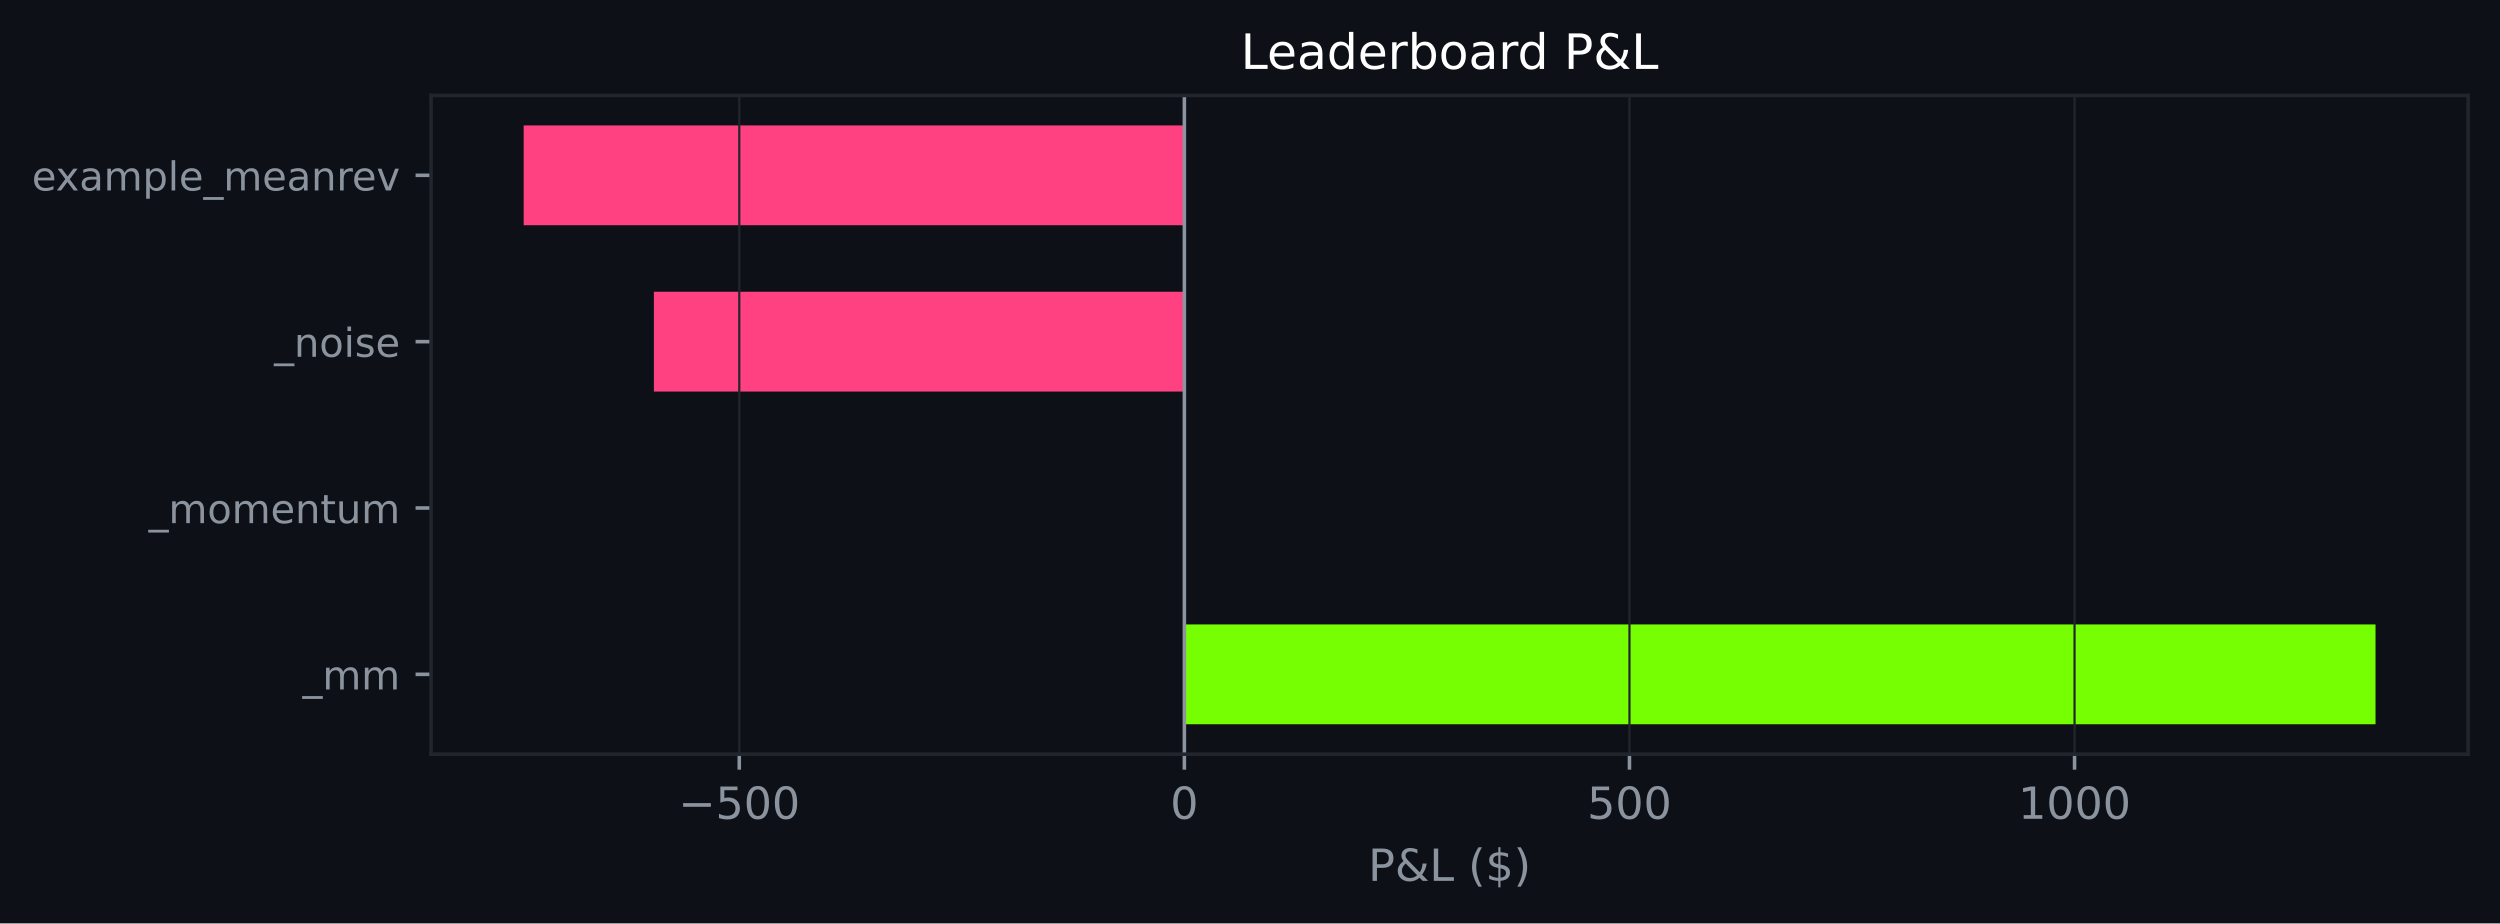
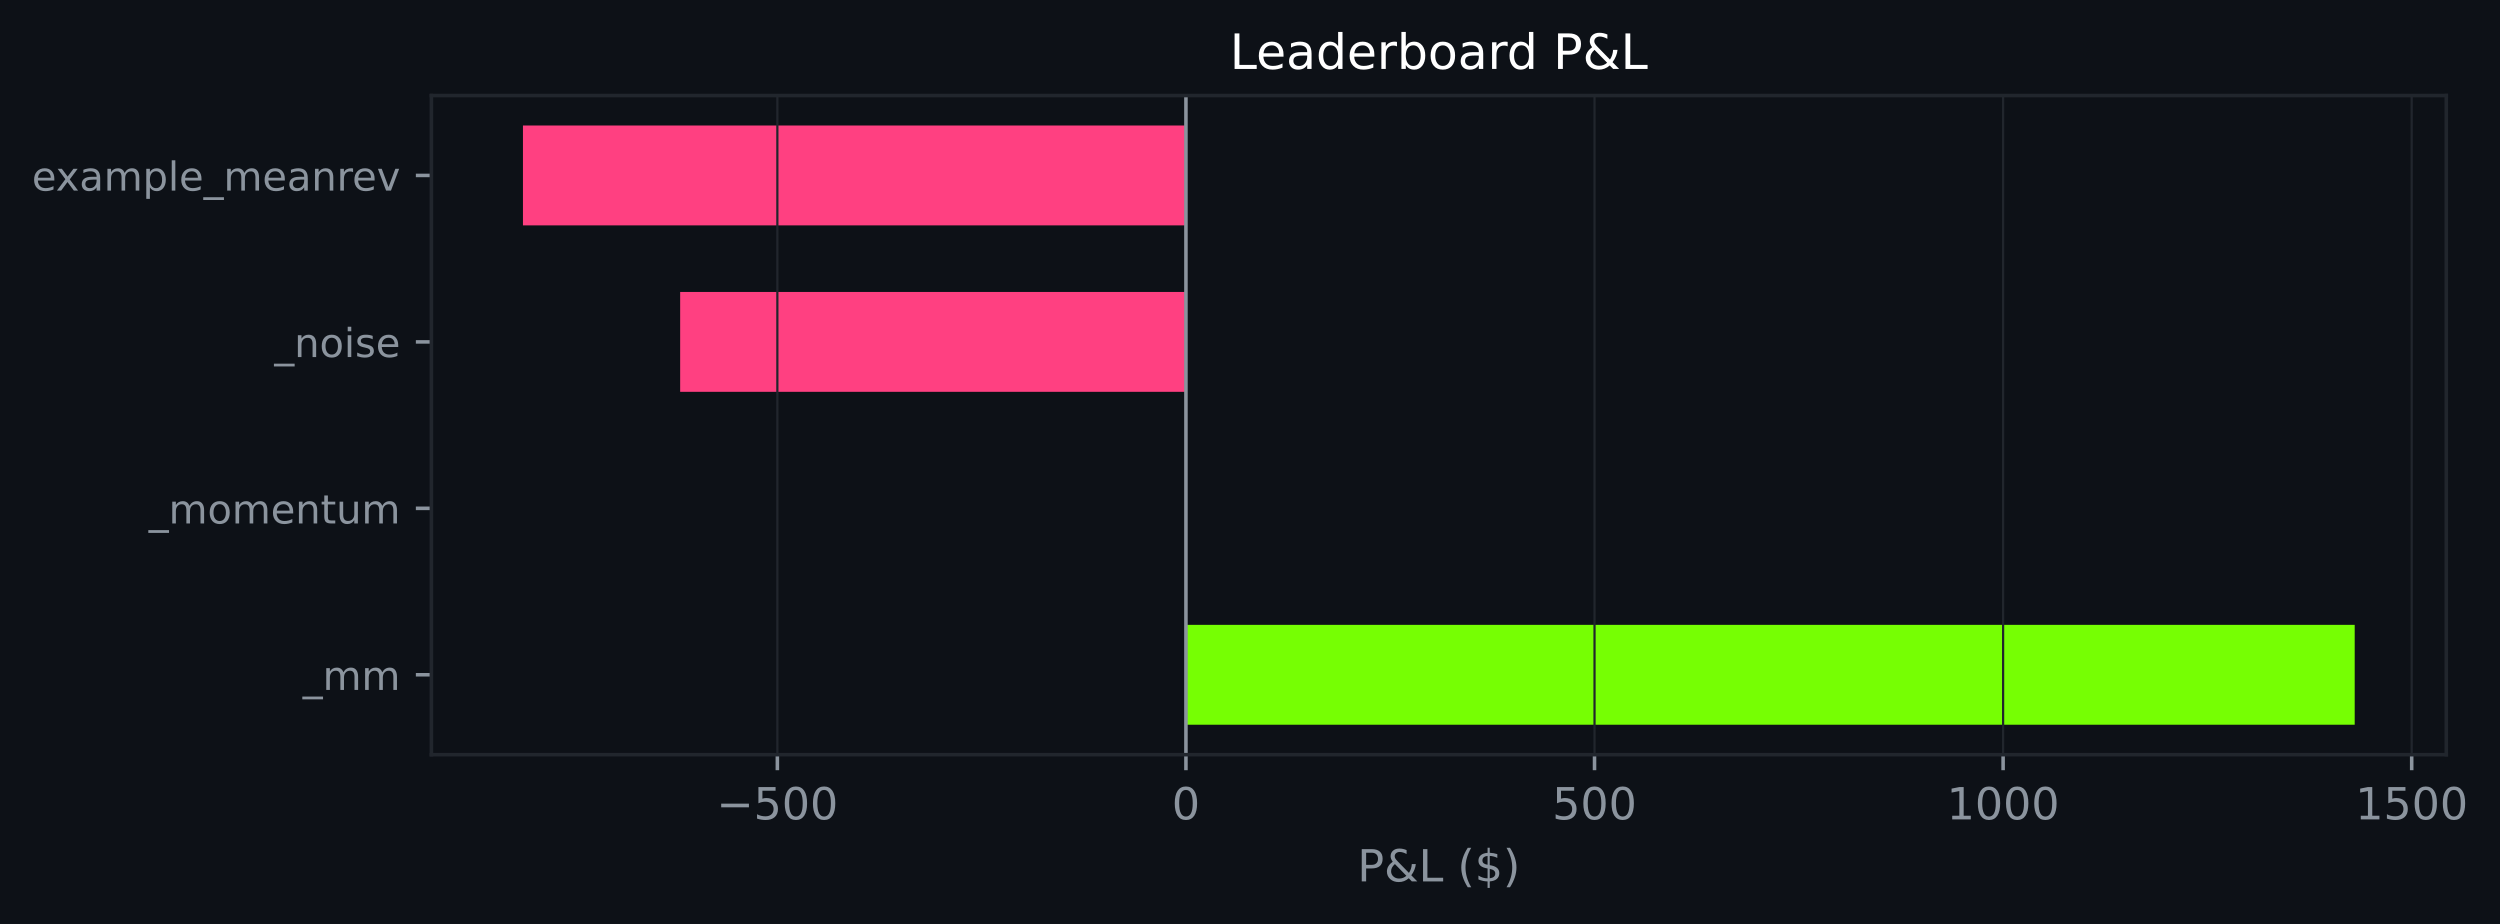
- <svg xmlns="http://www.w3.org/2000/svg" xmlns:xlink="http://www.w3.org/1999/xlink" width="564.45pt" height="208.479pt" viewBox="0 0 564.45 208.479" version="1.1">
+ <svg xmlns="http://www.w3.org/2000/svg" xmlns:xlink="http://www.w3.org/1999/xlink" width="564.074pt" height="208.479pt" viewBox="0 0 564.074 208.479" version="1.1">
  <defs>
    <style type="text/css">*{stroke-linejoin: round; stroke-linecap: butt}</style>
  </defs>
  <g id="figure_1">
    <g id="patch_1">
-       <path d="M 0 208.479  L 564.45 208.479  L 564.45 0  L 0 0  z " style="fill: #0d1117" />
+       <path d="M 0 208.479  L 564.074 208.479  L 564.074 0  L 0 0  z " style="fill: #0d1117" />
    </g>
    <g id="axes_1">
      <g id="patch_2">
-         <path d="M 97.33 170.279  L 557.25 170.279  L 557.25 21.558  L 97.33 21.558  z " style="fill: #0d1117" />
+         <path d="M 97.33 170.279  L 551.955 170.279  L 551.955 21.558  L 97.33 21.558  z " style="fill: #0d1117" />
      </g>
      <g id="patch_3">
-         <path d="M 267.407 163.519  L 536.345 163.519  L 536.345 140.985  L 267.407 140.985  z " clip-path="url(#peb76447eaa)" style="fill: #76ff03" />
+         <path d="M 267.583 163.519  L 531.29 163.519  L 531.29 140.985  L 267.583 140.985  z " clip-path="url(#p132825271a)" style="fill: #76ff03" />
      </g>
      <g id="patch_4">
-         <path d="M 267.407 125.963  L 267.407 125.963  L 267.407 103.43  L 267.407 103.43  z " clip-path="url(#peb76447eaa)" style="fill: #76ff03" />
+         <path d="M 267.583 125.963  L 267.583 125.963  L 267.583 103.43  L 267.583 103.43  z " clip-path="url(#p132825271a)" style="fill: #76ff03" />
      </g>
      <g id="patch_5">
-         <path d="M 267.407 88.407  L 147.639 88.407  L 147.639 65.874  L 267.407 65.874  z " clip-path="url(#peb76447eaa)" style="fill: #ff4081" />
+         <path d="M 267.583 88.407  L 153.465 88.407  L 153.465 65.874  L 267.583 65.874  z " clip-path="url(#p132825271a)" style="fill: #ff4081" />
      </g>
      <g id="patch_6">
-         <path d="M 267.407 50.852  L 118.236 50.852  L 118.236 28.318  L 267.407 28.318  z " clip-path="url(#peb76447eaa)" style="fill: #ff4081" />
+         <path d="M 267.583 50.852  L 117.995 50.852  L 117.995 28.318  L 267.583 28.318  z " clip-path="url(#p132825271a)" style="fill: #ff4081" />
      </g>
      <g id="matplotlib.axis_1">
        <g id="xtick_1">
          <g id="line2d_1">
-             <path d="M 166.914 170.279  L 166.914 21.558  " clip-path="url(#peb76447eaa)" style="fill: none; stroke: #21262d; stroke-width: 0.5; stroke-linecap: square" />
+             <path d="M 175.395 170.279  L 175.395 21.558  " clip-path="url(#p132825271a)" style="fill: none; stroke: #21262d; stroke-width: 0.5; stroke-linecap: square" />
          </g>
          <g id="line2d_2">
            <defs>
-               <path id="m44a14710f5" d="M 0 0  L 0 3.5  " style="stroke: #8b949e; stroke-width: 0.8" />
+               <path id="m1e6d972136" d="M 0 0  L 0 3.5  " style="stroke: #8b949e; stroke-width: 0.8" />
            </defs>
            <g>
-               <use xlink:href="#m44a14710f5" x="166.914" y="170.279" style="fill: #8b949e; stroke: #8b949e; stroke-width: 0.8" />
+               <use xlink:href="#m1e6d972136" x="175.395" y="170.279" style="fill: #8b949e; stroke: #8b949e; stroke-width: 0.8" />
            </g>
          </g>
          <g id="text_1">
-             <g style="fill: #8b949e" transform="translate(153.1801 184.8762) scale(0.1 -0.1)">
+             <g style="fill: #8b949e" transform="translate(161.661 184.8762) scale(0.1 -0.1)">
              <defs>
                <path id="DejaVuSans-c9c" d="M 678 2272  L 4684 2272  L 4684 1741  L 678 1741  L 678 2272  z " transform="scale(0.015625)" />
                <path id="DejaVuSans-18" d="M 691 4666  L 3169 4666  L 3169 4134  L 1269 4134  L 1269 2991  Q 1406 3038 1543 3061  Q 1681 3084 1819 3084  Q 2600 3084 3056 2656  Q 3513 2228 3513 1497  Q 3513 744 3044 326  Q 2575 -91 1722 -91  Q 1428 -91 1123 -41  Q 819 9 494 109  L 494 744  Q 775 591 1075 516  Q 1375 441 1709 441  Q 2250 441 2565 725  Q 2881 1009 2881 1497  Q 2881 1984 2565 2268  Q 2250 2553 1709 2553  Q 1456 2553 1204 2497  Q 953 2441 691 2322  L 691 4666  z " transform="scale(0.015625)" />
                <path id="DejaVuSans-13" d="M 2034 4250  Q 1547 4250 1301 3770  Q 1056 3291 1056 2328  Q 1056 1369 1301 889  Q 1547 409 2034 409  Q 2525 409 2770 889  Q 3016 1369 3016 2328  Q 3016 3291 2770 3770  Q 2525 4250 2034 4250  z M 2034 4750  Q 2819 4750 3233 4129  Q 3647 3509 3647 2328  Q 3647 1150 3233 529  Q 2819 -91 2034 -91  Q 1250 -91 836 529  Q 422 1150 422 2328  Q 422 3509 836 4129  Q 1250 4750 2034 4750  z " transform="scale(0.015625)" />
              </defs>
              <use xlink:href="#DejaVuSans-c9c" />
              <use xlink:href="#DejaVuSans-18" transform="translate(83.79688 0)" />
              <use xlink:href="#DejaVuSans-13" transform="translate(147.4219 0)" />
              <use xlink:href="#DejaVuSans-13" transform="translate(211.0469 0)" />
            </g>
          </g>
        </g>
        <g id="xtick_2">
          <g id="line2d_3">
-             <path d="M 267.407 170.279  L 267.407 21.558  " clip-path="url(#peb76447eaa)" style="fill: none; stroke: #21262d; stroke-width: 0.5; stroke-linecap: square" />
+             <path d="M 267.583 170.279  L 267.583 21.558  " clip-path="url(#p132825271a)" style="fill: none; stroke: #21262d; stroke-width: 0.5; stroke-linecap: square" />
          </g>
          <g id="line2d_4">
            <g>
-               <use xlink:href="#m44a14710f5" x="267.407" y="170.279" style="fill: #8b949e; stroke: #8b949e; stroke-width: 0.8" />
+               <use xlink:href="#m1e6d972136" x="267.583" y="170.279" style="fill: #8b949e; stroke: #8b949e; stroke-width: 0.8" />
            </g>
          </g>
          <g id="text_2">
-             <g style="fill: #8b949e" transform="translate(264.2255 184.8762) scale(0.1 -0.1)">
+             <g style="fill: #8b949e" transform="translate(264.402 184.8762) scale(0.1 -0.1)">
              <use xlink:href="#DejaVuSans-13" />
            </g>
          </g>
        </g>
        <g id="xtick_3">
          <g id="line2d_5">
-             <path d="M 367.9 170.279  L 367.9 21.558  " clip-path="url(#peb76447eaa)" style="fill: none; stroke: #21262d; stroke-width: 0.5; stroke-linecap: square" />
+             <path d="M 359.772 170.279  L 359.772 21.558  " clip-path="url(#p132825271a)" style="fill: none; stroke: #21262d; stroke-width: 0.5; stroke-linecap: square" />
          </g>
          <g id="line2d_6">
            <g>
-               <use xlink:href="#m44a14710f5" x="367.9" y="170.279" style="fill: #8b949e; stroke: #8b949e; stroke-width: 0.8" />
+               <use xlink:href="#m1e6d972136" x="359.772" y="170.279" style="fill: #8b949e; stroke: #8b949e; stroke-width: 0.8" />
            </g>
          </g>
          <g id="text_3">
-             <g style="fill: #8b949e" transform="translate(358.3559 184.8762) scale(0.1 -0.1)">
+             <g style="fill: #8b949e" transform="translate(350.2282 184.8762) scale(0.1 -0.1)">
              <use xlink:href="#DejaVuSans-18" />
              <use xlink:href="#DejaVuSans-13" transform="translate(63.625 0)" />
              <use xlink:href="#DejaVuSans-13" transform="translate(127.25 0)" />
            </g>
          </g>
        </g>
        <g id="xtick_4">
          <g id="line2d_7">
-             <path d="M 468.393 170.279  L 468.393 21.558  " clip-path="url(#peb76447eaa)" style="fill: none; stroke: #21262d; stroke-width: 0.5; stroke-linecap: square" />
+             <path d="M 451.961 170.279  L 451.961 21.558  " clip-path="url(#p132825271a)" style="fill: none; stroke: #21262d; stroke-width: 0.5; stroke-linecap: square" />
          </g>
          <g id="line2d_8">
            <g>
-               <use xlink:href="#m44a14710f5" x="468.393" y="170.279" style="fill: #8b949e; stroke: #8b949e; stroke-width: 0.8" />
+               <use xlink:href="#m1e6d972136" x="451.961" y="170.279" style="fill: #8b949e; stroke: #8b949e; stroke-width: 0.8" />
            </g>
          </g>
          <g id="text_4">
-             <g style="fill: #8b949e" transform="translate(455.6677 184.8762) scale(0.1 -0.1)">
+             <g style="fill: #8b949e" transform="translate(439.2356 184.8762) scale(0.1 -0.1)">
              <defs>
                <path id="DejaVuSans-14" d="M 794 531  L 1825 531  L 1825 4091  L 703 3866  L 703 4441  L 1819 4666  L 2450 4666  L 2450 531  L 3481 531  L 3481 0  L 794 0  L 794 531  z " transform="scale(0.015625)" />
              </defs>
              <use xlink:href="#DejaVuSans-14" />
              <use xlink:href="#DejaVuSans-13" transform="translate(63.625 0)" />
              <use xlink:href="#DejaVuSans-13" transform="translate(127.25 0)" />
              <use xlink:href="#DejaVuSans-13" transform="translate(190.875 0)" />
            </g>
          </g>
        </g>
-         <g id="text_5">
-           <g style="fill: #8b949e" transform="translate(308.9186 198.877) scale(0.1 -0.1)">
+         <g id="xtick_5">
+           <g id="line2d_9">
+             <path d="M 544.149 170.279  L 544.149 21.558  " clip-path="url(#p132825271a)" style="fill: none; stroke: #21262d; stroke-width: 0.5; stroke-linecap: square" />
+           </g>
+           <g id="line2d_10">
+             <g>
+               <use xlink:href="#m1e6d972136" x="544.149" y="170.279" style="fill: #8b949e; stroke: #8b949e; stroke-width: 0.8" />
+             </g>
+           </g>
+           <g id="text_5">
+             <g style="fill: #8b949e" transform="translate(531.4243 184.8762) scale(0.1 -0.1)">
+               <use xlink:href="#DejaVuSans-14" />
+               <use xlink:href="#DejaVuSans-18" transform="translate(63.625 0)" />
+               <use xlink:href="#DejaVuSans-13" transform="translate(127.25 0)" />
+               <use xlink:href="#DejaVuSans-13" transform="translate(190.875 0)" />
+             </g>
+           </g>
+         </g>
+         <g id="text_6">
+           <g style="fill: #8b949e" transform="translate(306.2707 198.877) scale(0.1 -0.1)">
            <defs>
              <path id="DejaVuSans-33" d="M 1259 4147  L 1259 2394  L 2053 2394  Q 2494 2394 2734 2622  Q 2975 2850 2975 3272  Q 2975 3691 2734 3919  Q 2494 4147 2053 4147  L 1259 4147  z M 628 4666  L 2053 4666  Q 2838 4666 3239 4311  Q 3641 3956 3641 3272  Q 3641 2581 3239 2228  Q 2838 1875 2053 1875  L 1259 1875  L 1259 0  L 628 0  L 628 4666  z " transform="scale(0.015625)" />
              <path id="DejaVuSans-9" d="M 1556 2509  Q 1272 2256 1139 2004  Q 1006 1753 1006 1478  Q 1006 1022 1337 719  Q 1669 416 2169 416  Q 2466 416 2725 514  Q 2984 613 3213 813  L 1556 2509  z M 1997 2859  L 3584 1234  Q 3769 1513 3872 1830  Q 3975 2147 3994 2503  L 4575 2503  Q 4538 2091 4375 1687  Q 4213 1284 3922 891  L 4794 0  L 4006 0  L 3559 459  Q 3234 181 2878 45  Q 2522 -91 2113 -91  Q 1359 -91 881 339  Q 403 769 403 1441  Q 403 1841 612 2192  Q 822 2544 1241 2853  Q 1091 3050 1012 3245  Q 934 3441 934 3628  Q 934 4134 1281 4442  Q 1628 4750 2203 4750  Q 2463 4750 2720 4694  Q 2978 4638 3244 4525  L 3244 3956  Q 2972 4103 2725 4179  Q 2478 4256 2266 4256  Q 1938 4256 1733 4082  Q 1528 3909 1528 3634  Q 1528 3475 1620 3314  Q 1713 3153 1997 2859  z " transform="scale(0.015625)" />
              <path id="DejaVuSans-2f" d="M 628 4666  L 1259 4666  L 1259 531  L 3531 531  L 3531 0  L 628 0  L 628 4666  z " transform="scale(0.015625)" />
              <path id="DejaVuSans-3" transform="scale(0.015625)" />
              <path id="DejaVuSans-b" d="M 1984 4856  Q 1566 4138 1362 3434  Q 1159 2731 1159 2009  Q 1159 1288 1364 580  Q 1569 -128 1984 -844  L 1484 -844  Q 1016 -109 783 600  Q 550 1309 550 2009  Q 550 2706 781 3412  Q 1013 4119 1484 4856  L 1984 4856  z " transform="scale(0.015625)" />
              <path id="DejaVuSans-7" d="M 2163 -941  L 1850 -941  L 1847 0  Q 1519 6 1191 76  Q 863 147 531 288  L 531 850  Q 850 650 1176 548  Q 1503 447 1850 444  L 1850 1869  Q 1159 1981 845 2250  Q 531 2519 531 2988  Q 531 3497 872 3790  Q 1213 4084 1850 4128  L 1850 4863  L 2163 4863  L 2163 4138  Q 2453 4125 2725 4076  Q 2997 4028 3256 3944  L 3256 3397  Q 2997 3528 2723 3600  Q 2450 3672 2163 3684  L 2163 2350  Q 2872 2241 3206 1959  Q 3541 1678 3541 1191  Q 3541 663 3186 358  Q 2831 53 2163 6  L 2163 -941  z M 1850 2406  L 1850 3688  Q 1488 3647 1297 3481  Q 1106 3316 1106 3041  Q 1106 2772 1282 2622  Q 1459 2472 1850 2406  z M 2163 1806  L 2163 453  Q 2559 506 2761 678  Q 2963 850 2963 1131  Q 2963 1406 2770 1568  Q 2578 1731 2163 1806  z " transform="scale(0.015625)" />
              <path id="DejaVuSans-c" d="M 513 4856  L 1013 4856  Q 1481 4119 1714 3412  Q 1947 2706 1947 2009  Q 1947 1309 1714 600  Q 1481 -109 1013 -844  L 513 -844  Q 928 -128 1133 580  Q 1338 1288 1338 2009  Q 1338 2731 1133 3434  Q 928 4138 513 4856  z " transform="scale(0.015625)" />
            </defs>
            <use xlink:href="#DejaVuSans-33" />
            <use xlink:href="#DejaVuSans-9" transform="translate(60.29688 0)" />
            <use xlink:href="#DejaVuSans-2f" transform="translate(138.2812 0)" />
            <use xlink:href="#DejaVuSans-3" transform="translate(194 0)" />
            <use xlink:href="#DejaVuSans-b" transform="translate(225.7812 0)" />
            <use xlink:href="#DejaVuSans-7" transform="translate(264.7969 0)" />
            <use xlink:href="#DejaVuSans-c" transform="translate(328.4219 0)" />
          </g>
        </g>
      </g>
      <g id="matplotlib.axis_2">
        <g id="ytick_1">
-           <g id="line2d_9">
+           <g id="line2d_11">
            <defs>
-               <path id="mc0b3eb8fcd" d="M 0 0  L -3.5 0  " style="stroke: #8b949e; stroke-width: 0.8" />
+               <path id="m95b5f8a287" d="M 0 0  L -3.5 0  " style="stroke: #8b949e; stroke-width: 0.8" />
            </defs>
            <g>
-               <use xlink:href="#mc0b3eb8fcd" x="97.33" y="152.252" style="fill: #8b949e; stroke: #8b949e; stroke-width: 0.8" />
-             </g>
-           </g>
-           <g id="text_6">
+               <use xlink:href="#m95b5f8a287" x="97.33" y="152.252" style="fill: #8b949e; stroke: #8b949e; stroke-width: 0.8" />
+             </g>
+           </g>
+           <g id="text_7">
            <g style="fill: #8b949e" transform="translate(68.29734 155.6708) scale(0.09 -0.09)">
              <defs>
                <path id="DejaVuSans-42" d="M 3263 -1063  L 3263 -1509  L -63 -1509  L -63 -1063  L 3263 -1063  z " transform="scale(0.015625)" />
                <path id="DejaVuSans-50" d="M 3328 2828  Q 3544 3216 3844 3400  Q 4144 3584 4550 3584  Q 5097 3584 5394 3201  Q 5691 2819 5691 2113  L 5691 0  L 5113 0  L 5113 2094  Q 5113 2597 4934 2840  Q 4756 3084 4391 3084  Q 3944 3084 3684 2787  Q 3425 2491 3425 1978  L 3425 0  L 2847 0  L 2847 2094  Q 2847 2600 2669 2842  Q 2491 3084 2119 3084  Q 1678 3084 1418 2786  Q 1159 2488 1159 1978  L 1159 0  L 581 0  L 581 3500  L 1159 3500  L 1159 2956  Q 1356 3278 1631 3431  Q 1906 3584 2284 3584  Q 2666 3584 2933 3390  Q 3200 3197 3328 2828  z " transform="scale(0.015625)" />
              </defs>
              <use xlink:href="#DejaVuSans-42" />
              <use xlink:href="#DejaVuSans-50" transform="translate(50 0)" />
              <use xlink:href="#DejaVuSans-50" transform="translate(147.4062 0)" />
            </g>
          </g>
        </g>
        <g id="ytick_2">
-           <g id="line2d_10">
-             <g>
-               <use xlink:href="#mc0b3eb8fcd" x="97.33" y="114.696" style="fill: #8b949e; stroke: #8b949e; stroke-width: 0.8" />
-             </g>
-           </g>
-           <g id="text_7">
+           <g id="line2d_12">
+             <g>
+               <use xlink:href="#m95b5f8a287" x="97.33" y="114.696" style="fill: #8b949e; stroke: #8b949e; stroke-width: 0.8" />
+             </g>
+           </g>
+           <g id="text_8">
            <g style="fill: #8b949e" transform="translate(33.55031 118.1152) scale(0.09 -0.09)">
              <defs>
                <path id="DejaVuSans-52" d="M 1959 3097  Q 1497 3097 1228 2736  Q 959 2375 959 1747  Q 959 1119 1226 758  Q 1494 397 1959 397  Q 2419 397 2687 759  Q 2956 1122 2956 1747  Q 2956 2369 2687 2733  Q 2419 3097 1959 3097  z M 1959 3584  Q 2709 3584 3137 3096  Q 3566 2609 3566 1747  Q 3566 888 3137 398  Q 2709 -91 1959 -91  Q 1206 -91 779 398  Q 353 888 353 1747  Q 353 2609 779 3096  Q 1206 3584 1959 3584  z " transform="scale(0.015625)" />
                <path id="DejaVuSans-48" d="M 3597 1894  L 3597 1613  L 953 1613  Q 991 1019 1311 708  Q 1631 397 2203 397  Q 2534 397 2845 478  Q 3156 559 3463 722  L 3463 178  Q 3153 47 2828 -22  Q 2503 -91 2169 -91  Q 1331 -91 842 396  Q 353 884 353 1716  Q 353 2575 817 3079  Q 1281 3584 2069 3584  Q 2775 3584 3186 3129  Q 3597 2675 3597 1894  z M 3022 2063  Q 3016 2534 2758 2815  Q 2500 3097 2075 3097  Q 1594 3097 1305 2825  Q 1016 2553 972 2059  L 3022 2063  z " transform="scale(0.015625)" />
                <path id="DejaVuSans-51" d="M 3513 2113  L 3513 0  L 2938 0  L 2938 2094  Q 2938 2591 2744 2837  Q 2550 3084 2163 3084  Q 1697 3084 1428 2787  Q 1159 2491 1159 1978  L 1159 0  L 581 0  L 581 3500  L 1159 3500  L 1159 2956  Q 1366 3272 1645 3428  Q 1925 3584 2291 3584  Q 2894 3584 3203 3211  Q 3513 2838 3513 2113  z " transform="scale(0.015625)" />
                <path id="DejaVuSans-57" d="M 1172 4494  L 1172 3500  L 2356 3500  L 2356 3053  L 1172 3053  L 1172 1153  Q 1172 725 1289 603  Q 1406 481 1766 481  L 2356 481  L 2356 0  L 1766 0  Q 1100 0 847 248  Q 594 497 594 1153  L 594 3053  L 172 3053  L 172 3500  L 594 3500  L 594 4494  L 1172 4494  z " transform="scale(0.015625)" />
                <path id="DejaVuSans-58" d="M 544 1381  L 544 3500  L 1119 3500  L 1119 1403  Q 1119 906 1312 657  Q 1506 409 1894 409  Q 2359 409 2629 706  Q 2900 1003 2900 1516  L 2900 3500  L 3475 3500  L 3475 0  L 2900 0  L 2900 538  Q 2691 219 2414 64  Q 2138 -91 1772 -91  Q 1169 -91 856 284  Q 544 659 544 1381  z M 1991 3584  L 1991 3584  z " transform="scale(0.015625)" />
              </defs>
              <use xlink:href="#DejaVuSans-42" />
              <use xlink:href="#DejaVuSans-50" transform="translate(50 0)" />
              <use xlink:href="#DejaVuSans-52" transform="translate(147.4062 0)" />
              <use xlink:href="#DejaVuSans-50" transform="translate(208.5938 0)" />
              <use xlink:href="#DejaVuSans-48" transform="translate(306 0)" />
              <use xlink:href="#DejaVuSans-51" transform="translate(367.5312 0)" />
              <use xlink:href="#DejaVuSans-57" transform="translate(430.9062 0)" />
              <use xlink:href="#DejaVuSans-58" transform="translate(470.1094 0)" />
              <use xlink:href="#DejaVuSans-50" transform="translate(533.4844 0)" />
            </g>
          </g>
        </g>
        <g id="ytick_3">
-           <g id="line2d_11">
-             <g>
-               <use xlink:href="#mc0b3eb8fcd" x="97.33" y="77.141" style="fill: #8b949e; stroke: #8b949e; stroke-width: 0.8" />
-             </g>
-           </g>
-           <g id="text_8">
+           <g id="line2d_13">
+             <g>
+               <use xlink:href="#m95b5f8a287" x="97.33" y="77.141" style="fill: #8b949e; stroke: #8b949e; stroke-width: 0.8" />
+             </g>
+           </g>
+           <g id="text_9">
            <g style="fill: #8b949e" transform="translate(61.89328 80.55989) scale(0.09 -0.09)">
              <defs>
                <path id="DejaVuSans-4c" d="M 603 3500  L 1178 3500  L 1178 0  L 603 0  L 603 3500  z M 603 4863  L 1178 4863  L 1178 4134  L 603 4134  L 603 4863  z " transform="scale(0.015625)" />
                <path id="DejaVuSans-56" d="M 2834 3397  L 2834 2853  Q 2591 2978 2328 3040  Q 2066 3103 1784 3103  Q 1356 3103 1142 2972  Q 928 2841 928 2578  Q 928 2378 1081 2264  Q 1234 2150 1697 2047  L 1894 2003  Q 2506 1872 2764 1633  Q 3022 1394 3022 966  Q 3022 478 2636 193  Q 2250 -91 1575 -91  Q 1294 -91 989 -36  Q 684 19 347 128  L 347 722  Q 666 556 975 473  Q 1284 391 1588 391  Q 1994 391 2212 530  Q 2431 669 2431 922  Q 2431 1156 2273 1281  Q 2116 1406 1581 1522  L 1381 1569  Q 847 1681 609 1914  Q 372 2147 372 2553  Q 372 3047 722 3315  Q 1072 3584 1716 3584  Q 2034 3584 2315 3537  Q 2597 3491 2834 3397  z " transform="scale(0.015625)" />
              </defs>
              <use xlink:href="#DejaVuSans-42" />
              <use xlink:href="#DejaVuSans-51" transform="translate(50 0)" />
              <use xlink:href="#DejaVuSans-52" transform="translate(113.375 0)" />
              <use xlink:href="#DejaVuSans-4c" transform="translate(174.5625 0)" />
              <use xlink:href="#DejaVuSans-56" transform="translate(202.3438 0)" />
              <use xlink:href="#DejaVuSans-48" transform="translate(254.4375 0)" />
            </g>
          </g>
        </g>
        <g id="ytick_4">
-           <g id="line2d_12">
-             <g>
-               <use xlink:href="#mc0b3eb8fcd" x="97.33" y="39.585" style="fill: #8b949e; stroke: #8b949e; stroke-width: 0.8" />
-             </g>
-           </g>
-           <g id="text_9">
+           <g id="line2d_14">
+             <g>
+               <use xlink:href="#m95b5f8a287" x="97.33" y="39.585" style="fill: #8b949e; stroke: #8b949e; stroke-width: 0.8" />
+             </g>
+           </g>
+           <g id="text_10">
            <g style="fill: #8b949e" transform="translate(7.2 43.00427) scale(0.09 -0.09)">
              <defs>
                <path id="DejaVuSans-5b" d="M 3513 3500  L 2247 1797  L 3578 0  L 2900 0  L 1881 1375  L 863 0  L 184 0  L 1544 1831  L 300 3500  L 978 3500  L 1906 2253  L 2834 3500  L 3513 3500  z " transform="scale(0.015625)" />
                <path id="DejaVuSans-44" d="M 2194 1759  Q 1497 1759 1228 1600  Q 959 1441 959 1056  Q 959 750 1161 570  Q 1363 391 1709 391  Q 2188 391 2477 730  Q 2766 1069 2766 1631  L 2766 1759  L 2194 1759  z M 3341 1997  L 3341 0  L 2766 0  L 2766 531  Q 2569 213 2275 61  Q 1981 -91 1556 -91  Q 1019 -91 701 211  Q 384 513 384 1019  Q 384 1609 779 1909  Q 1175 2209 1959 2209  L 2766 2209  L 2766 2266  Q 2766 2663 2505 2880  Q 2244 3097 1772 3097  Q 1472 3097 1187 3025  Q 903 2953 641 2809  L 641 3341  Q 956 3463 1253 3523  Q 1550 3584 1831 3584  Q 2591 3584 2966 3190  Q 3341 2797 3341 1997  z " transform="scale(0.015625)" />
                <path id="DejaVuSans-53" d="M 1159 525  L 1159 -1331  L 581 -1331  L 581 3500  L 1159 3500  L 1159 2969  Q 1341 3281 1617 3432  Q 1894 3584 2278 3584  Q 2916 3584 3314 3078  Q 3713 2572 3713 1747  Q 3713 922 3314 415  Q 2916 -91 2278 -91  Q 1894 -91 1617 61  Q 1341 213 1159 525  z M 3116 1747  Q 3116 2381 2855 2742  Q 2594 3103 2138 3103  Q 1681 3103 1420 2742  Q 1159 2381 1159 1747  Q 1159 1113 1420 752  Q 1681 391 2138 391  Q 2594 391 2855 752  Q 3116 1113 3116 1747  z " transform="scale(0.015625)" />
                <path id="DejaVuSans-4f" d="M 603 4863  L 1178 4863  L 1178 0  L 603 0  L 603 4863  z " transform="scale(0.015625)" />
                <path id="DejaVuSans-55" d="M 2631 2963  Q 2534 3019 2420 3045  Q 2306 3072 2169 3072  Q 1681 3072 1420 2755  Q 1159 2438 1159 1844  L 1159 0  L 581 0  L 581 3500  L 1159 3500  L 1159 2956  Q 1341 3275 1631 3429  Q 1922 3584 2338 3584  Q 2397 3584 2469 3576  Q 2541 3569 2628 3553  L 2631 2963  z " transform="scale(0.015625)" />
                <path id="DejaVuSans-59" d="M 191 3500  L 800 3500  L 1894 563  L 2988 3500  L 3597 3500  L 2284 0  L 1503 0  L 191 3500  z " transform="scale(0.015625)" />
              </defs>
              <use xlink:href="#DejaVuSans-48" />
              <use xlink:href="#DejaVuSans-5b" transform="translate(59.78125 0)" />
              <use xlink:href="#DejaVuSans-44" transform="translate(118.9688 0)" />
              <use xlink:href="#DejaVuSans-50" transform="translate(180.25 0)" />
              <use xlink:href="#DejaVuSans-53" transform="translate(277.6562 0)" />
              <use xlink:href="#DejaVuSans-4f" transform="translate(341.1406 0)" />
              <use xlink:href="#DejaVuSans-48" transform="translate(368.9219 0)" />
              <use xlink:href="#DejaVuSans-42" transform="translate(430.4531 0)" />
              <use xlink:href="#DejaVuSans-50" transform="translate(480.4531 0)" />
              <use xlink:href="#DejaVuSans-48" transform="translate(577.8594 0)" />
              <use xlink:href="#DejaVuSans-44" transform="translate(639.3906 0)" />
              <use xlink:href="#DejaVuSans-51" transform="translate(700.6719 0)" />
              <use xlink:href="#DejaVuSans-55" transform="translate(764.0469 0)" />
              <use xlink:href="#DejaVuSans-48" transform="translate(802.9531 0)" />
              <use xlink:href="#DejaVuSans-59" transform="translate(864.4844 0)" />
            </g>
          </g>
        </g>
      </g>
-       <g id="line2d_13">
-         <path d="M 267.407 170.279  L 267.407 21.558  " clip-path="url(#peb76447eaa)" style="fill: none; stroke: #8b949e; stroke-width: 0.8; stroke-linecap: square" />
+       <g id="line2d_15">
+         <path d="M 267.583 170.279  L 267.583 21.558  " clip-path="url(#p132825271a)" style="fill: none; stroke: #8b949e; stroke-width: 0.8; stroke-linecap: square" />
      </g>
      <g id="patch_7">
        <path d="M 97.33 170.279  L 97.33 21.558  " style="fill: none; stroke: #21262d; stroke-width: 0.8; stroke-linejoin: miter; stroke-linecap: square" />
      </g>
      <g id="patch_8">
-         <path d="M 557.25 170.279  L 557.25 21.558  " style="fill: none; stroke: #21262d; stroke-width: 0.8; stroke-linejoin: miter; stroke-linecap: square" />
+         <path d="M 551.955 170.279  L 551.955 21.558  " style="fill: none; stroke: #21262d; stroke-width: 0.8; stroke-linejoin: miter; stroke-linecap: square" />
      </g>
      <g id="patch_9">
-         <path d="M 97.33 170.279  L 557.25 170.279  " style="fill: none; stroke: #21262d; stroke-width: 0.8; stroke-linejoin: miter; stroke-linecap: square" />
+         <path d="M 97.33 170.279  L 551.955 170.279  " style="fill: none; stroke: #21262d; stroke-width: 0.8; stroke-linejoin: miter; stroke-linecap: square" />
      </g>
      <g id="patch_10">
-         <path d="M 97.33 21.558  L 557.25 21.558  " style="fill: none; stroke: #21262d; stroke-width: 0.8; stroke-linejoin: miter; stroke-linecap: square" />
-       </g>
-       <g id="text_10">
-         <g style="fill: #ffffff" transform="translate(280.1288 15.55828) scale(0.11 -0.11)">
+         <path d="M 97.33 21.558  L 551.955 21.558  " style="fill: none; stroke: #21262d; stroke-width: 0.8; stroke-linejoin: miter; stroke-linecap: square" />
+       </g>
+       <g id="text_11">
+         <g style="fill: #ffffff" transform="translate(277.4809 15.55828) scale(0.11 -0.11)">
          <defs>
            <path id="DejaVuSans-47" d="M 2906 2969  L 2906 4863  L 3481 4863  L 3481 0  L 2906 0  L 2906 525  Q 2725 213 2448 61  Q 2172 -91 1784 -91  Q 1150 -91 751 415  Q 353 922 353 1747  Q 353 2572 751 3078  Q 1150 3584 1784 3584  Q 2172 3584 2448 3432  Q 2725 3281 2906 2969  z M 947 1747  Q 947 1113 1208 752  Q 1469 391 1925 391  Q 2381 391 2643 752  Q 2906 1113 2906 1747  Q 2906 2381 2643 2742  Q 2381 3103 1925 3103  Q 1469 3103 1208 2742  Q 947 2381 947 1747  z " transform="scale(0.015625)" />
            <path id="DejaVuSans-45" d="M 3116 1747  Q 3116 2381 2855 2742  Q 2594 3103 2138 3103  Q 1681 3103 1420 2742  Q 1159 2381 1159 1747  Q 1159 1113 1420 752  Q 1681 391 2138 391  Q 2594 391 2855 752  Q 3116 1113 3116 1747  z M 1159 2969  Q 1341 3281 1617 3432  Q 1894 3584 2278 3584  Q 2916 3584 3314 3078  Q 3713 2572 3713 1747  Q 3713 922 3314 415  Q 2916 -91 2278 -91  Q 1894 -91 1617 61  Q 1341 213 1159 525  L 1159 0  L 581 0  L 581 4863  L 1159 4863  L 1159 2969  z " transform="scale(0.015625)" />
          </defs>
          <use xlink:href="#DejaVuSans-2f" />
          <use xlink:href="#DejaVuSans-48" transform="translate(53.96875 0)" />
          <use xlink:href="#DejaVuSans-44" transform="translate(115.5 0)" />
          <use xlink:href="#DejaVuSans-47" transform="translate(176.7812 0)" />
          <use xlink:href="#DejaVuSans-48" transform="translate(240.2656 0)" />
          <use xlink:href="#DejaVuSans-55" transform="translate(301.7969 0)" />
          <use xlink:href="#DejaVuSans-45" transform="translate(342.9062 0)" />
          <use xlink:href="#DejaVuSans-52" transform="translate(406.3906 0)" />
          <use xlink:href="#DejaVuSans-44" transform="translate(467.5781 0)" />
          <use xlink:href="#DejaVuSans-55" transform="translate(528.8594 0)" />
          <use xlink:href="#DejaVuSans-47" transform="translate(568.2188 0)" />
          <use xlink:href="#DejaVuSans-3" transform="translate(631.7031 0)" />
          <use xlink:href="#DejaVuSans-33" transform="translate(663.4844 0)" />
          <use xlink:href="#DejaVuSans-9" transform="translate(723.7812 0)" />
          <use xlink:href="#DejaVuSans-2f" transform="translate(801.7656 0)" />
        </g>
      </g>
    </g>
  </g>
  <defs>
-     <clipPath id="peb76447eaa">
-       <rect x="97.33" y="21.558" width="459.92" height="148.72" />
+     <clipPath id="p132825271a">
+       <rect x="97.33" y="21.558" width="454.624" height="148.72" />
    </clipPath>
  </defs>
</svg>
